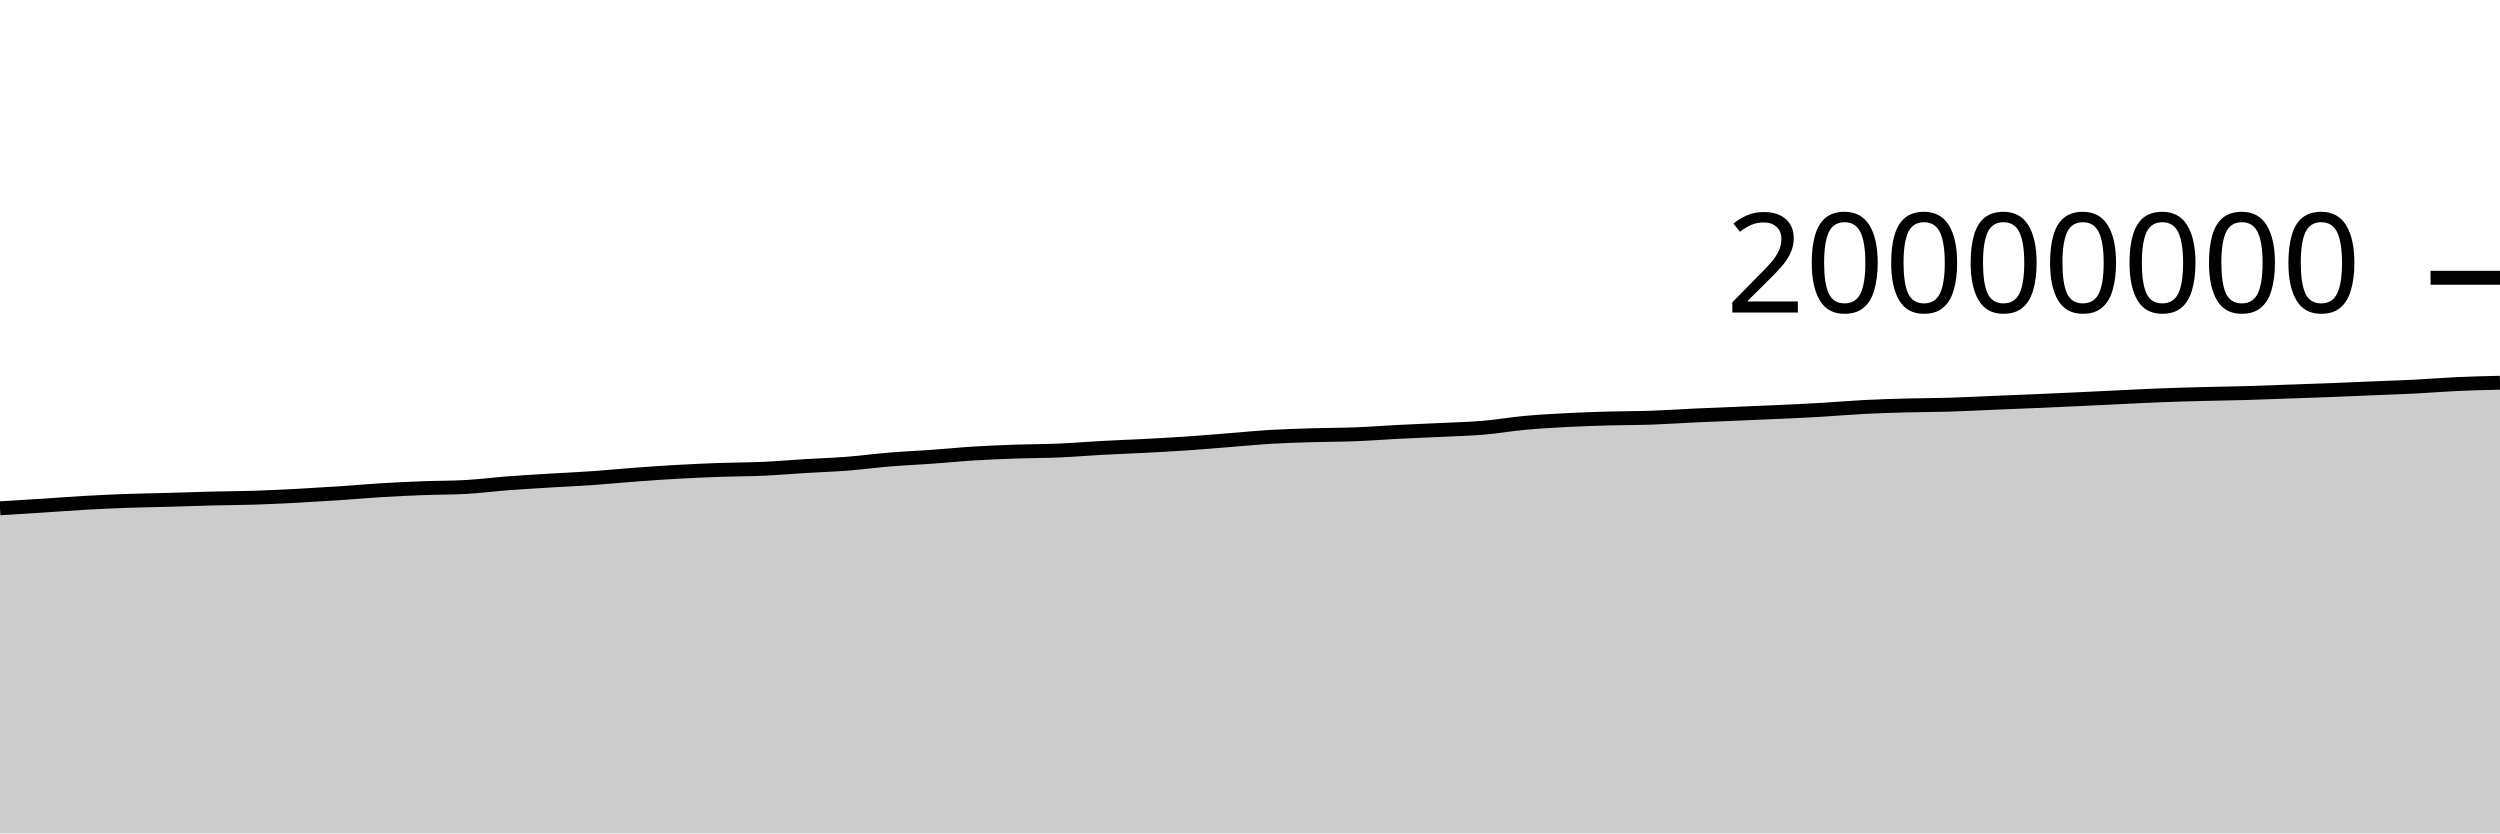
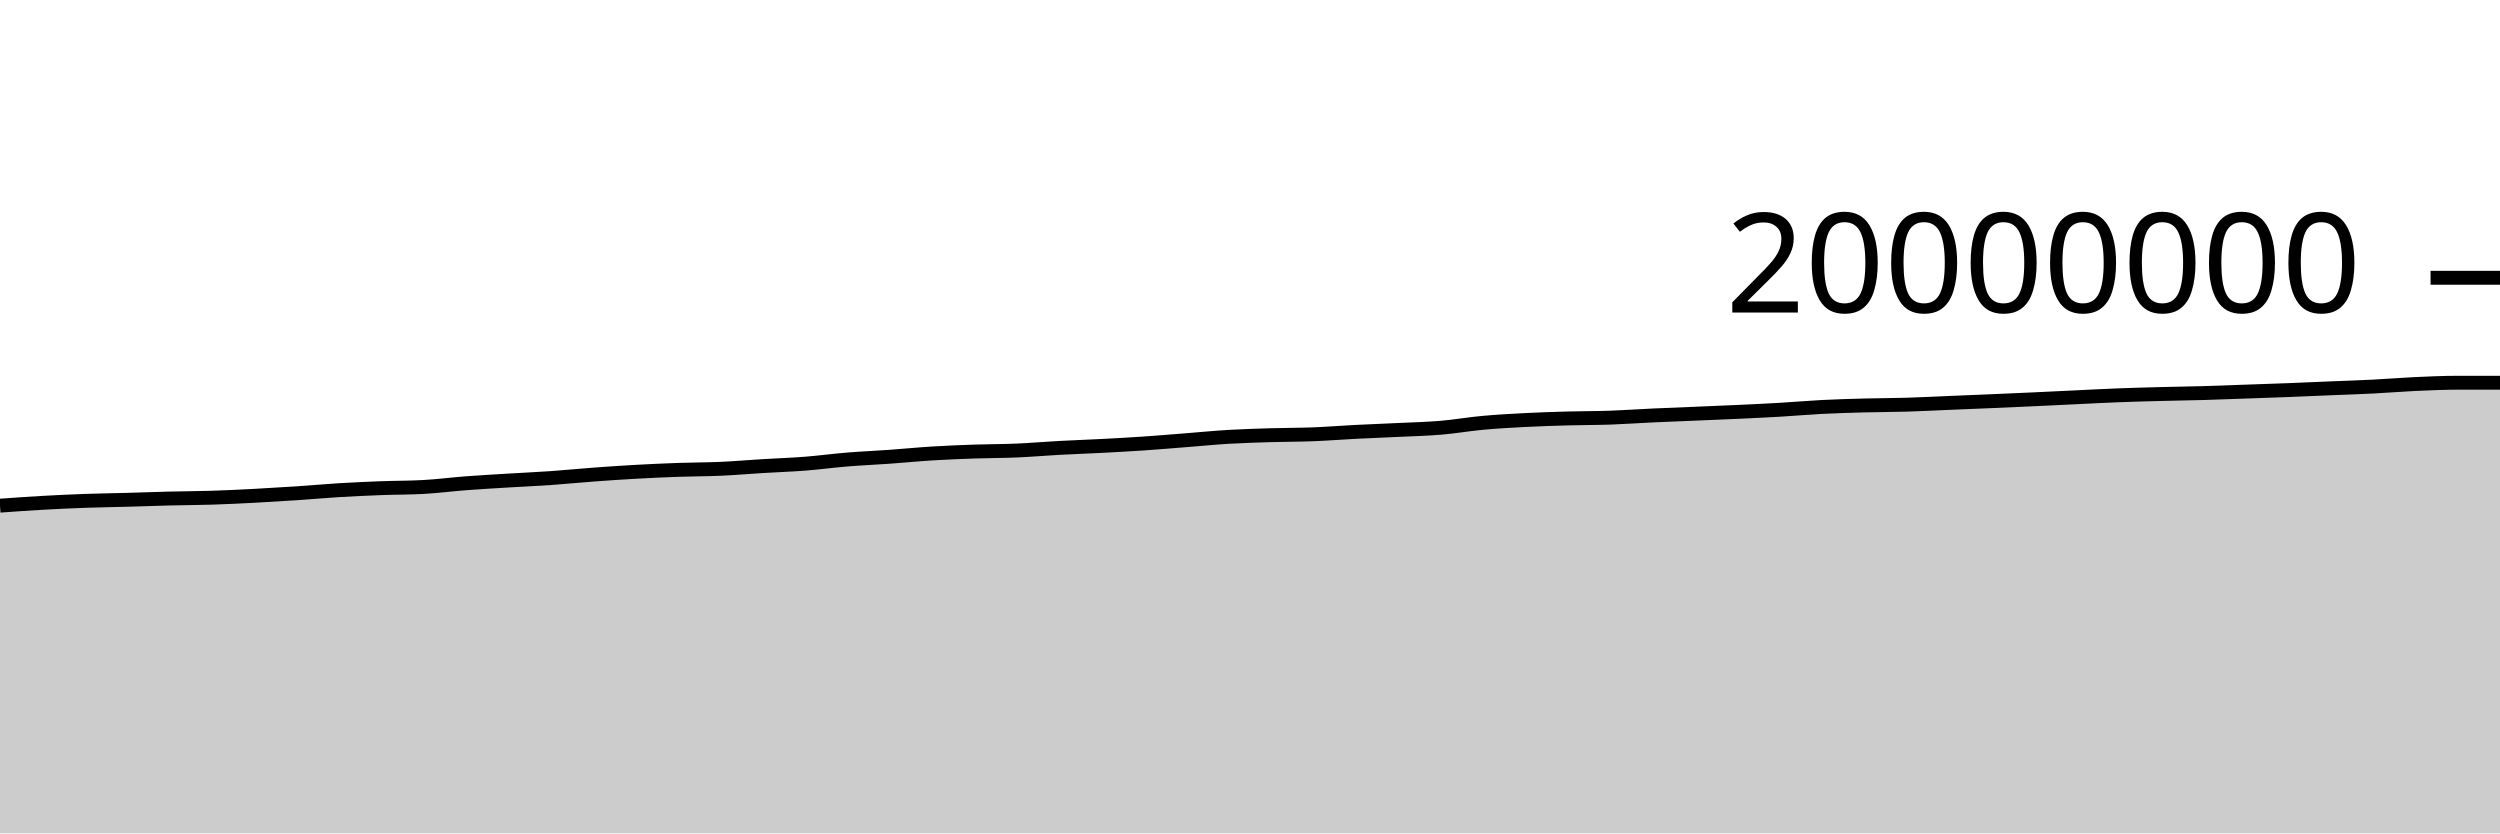
<svg xmlns="http://www.w3.org/2000/svg" viewBox="0 0 180 60">
  <g transform="translate(0,20)">
-     <path class="area" fill="rgba(0, 0, 0, 0.2)" d="M0,16.596C1.017,16.534,2.034,16.473,3.051,16.408C4.068,16.343,5.085,16.262,6.102,16.204C7.119,16.147,8.136,16.1,9.153,16.063C10.169,16.027,11.186,16.014,12.203,15.986C13.22,15.958,14.237,15.918,15.254,15.893C16.271,15.867,17.288,15.868,18.305,15.835C19.322,15.803,20.339,15.752,21.356,15.699C22.373,15.645,23.39,15.584,24.407,15.516C25.424,15.448,26.441,15.355,27.458,15.293C28.475,15.232,29.492,15.186,30.508,15.147C31.525,15.109,32.542,15.119,33.559,15.061C34.576,15.003,35.593,14.872,36.61,14.794C37.627,14.717,38.644,14.66,39.661,14.598C40.678,14.536,41.695,14.492,42.712,14.421C43.729,14.35,44.746,14.247,45.763,14.172C46.78,14.097,47.797,14.026,48.814,13.97C49.831,13.913,50.847,13.867,51.864,13.831C52.881,13.795,53.898,13.8,54.915,13.755C55.932,13.71,56.949,13.621,57.966,13.559C58.983,13.498,60,13.464,61.017,13.385C62.034,13.305,63.051,13.167,64.068,13.084C65.085,13.001,66.102,12.959,67.119,12.886C68.136,12.814,69.153,12.711,70.169,12.649C71.186,12.586,72.203,12.547,73.22,12.511C74.237,12.476,75.254,12.481,76.271,12.437C77.288,12.393,78.305,12.304,79.322,12.249C80.339,12.194,81.356,12.16,82.373,12.107C83.39,12.053,84.407,11.999,85.424,11.93C86.441,11.861,87.458,11.772,88.475,11.693C89.492,11.613,90.508,11.512,91.525,11.452C92.542,11.392,93.559,11.363,94.576,11.333C95.593,11.302,96.61,11.308,97.627,11.268C98.644,11.228,99.661,11.146,100.678,11.094C101.695,11.042,102.712,11.005,103.729,10.956C104.746,10.906,105.763,10.884,106.78,10.799C107.797,10.713,108.814,10.535,109.831,10.442C110.847,10.349,111.864,10.294,112.881,10.241C113.898,10.189,114.915,10.156,115.932,10.128C116.949,10.099,117.966,10.106,118.983,10.071C120,10.035,121.017,9.961,122.034,9.914C123.051,9.867,124.068,9.83,125.085,9.787C126.102,9.744,127.119,9.705,128.136,9.657C129.153,9.61,130.169,9.564,131.186,9.504C132.203,9.445,133.22,9.353,134.237,9.301C135.254,9.249,136.271,9.22,137.288,9.192C138.305,9.165,139.322,9.168,140.339,9.137C141.356,9.107,142.373,9.052,143.39,9.01C144.407,8.968,145.424,8.928,146.441,8.884C147.458,8.841,148.475,8.795,149.492,8.749C150.508,8.702,151.525,8.651,152.542,8.603C153.559,8.555,154.576,8.5,155.593,8.461C156.61,8.421,157.627,8.395,158.644,8.369C159.661,8.342,160.678,8.33,161.695,8.301C162.712,8.272,163.729,8.231,164.746,8.195C165.763,8.16,166.78,8.127,167.797,8.087C168.814,8.048,169.831,8.001,170.847,7.959C171.864,7.917,172.881,7.886,173.898,7.834C174.915,7.783,175.932,7.696,176.949,7.65C177.966,7.604,178.983,7.581,180,7.557L180,40C178.983,40,177.966,40,176.949,40C175.932,40,174.915,40,173.898,40C172.881,40,171.864,40,170.847,40C169.831,40,168.814,40,167.797,40C166.78,40,165.763,40,164.746,40C163.729,40,162.712,40,161.695,40C160.678,40,159.661,40,158.644,40C157.627,40,156.61,40,155.593,40C154.576,40,153.559,40,152.542,40C151.525,40,150.508,40,149.492,40C148.475,40,147.458,40,146.441,40C145.424,40,144.407,40,143.39,40C142.373,40,141.356,40,140.339,40C139.322,40,138.305,40,137.288,40C136.271,40,135.254,40,134.237,40C133.22,40,132.203,40,131.186,40C130.169,40,129.153,40,128.136,40C127.119,40,126.102,40,125.085,40C124.068,40,123.051,40,122.034,40C121.017,40,120,40,118.983,40C117.966,40,116.949,40,115.932,40C114.915,40,113.898,40,112.881,40C111.864,40,110.847,40,109.831,40C108.814,40,107.797,40,106.78,40C105.763,40,104.746,40,103.729,40C102.712,40,101.695,40,100.678,40C99.661,40,98.644,40,97.627,40C96.61,40,95.593,40,94.576,40C93.559,40,92.542,40,91.525,40C90.508,40,89.492,40,88.475,40C87.458,40,86.441,40,85.424,40C84.407,40,83.39,40,82.373,40C81.356,40,80.339,40,79.322,40C78.305,40,77.288,40,76.271,40C75.254,40,74.237,40,73.22,40C72.203,40,71.186,40,70.169,40C69.153,40,68.136,40,67.119,40C66.102,40,65.085,40,64.068,40C63.051,40,62.034,40,61.017,40C60,40,58.983,40,57.966,40C56.949,40,55.932,40,54.915,40C53.898,40,52.881,40,51.864,40C50.847,40,49.831,40,48.814,40C47.797,40,46.78,40,45.763,40C44.746,40,43.729,40,42.712,40C41.695,40,40.678,40,39.661,40C38.644,40,37.627,40,36.61,40C35.593,40,34.576,40,33.559,40C32.542,40,31.525,40,30.508,40C29.492,40,28.475,40,27.458,40C26.441,40,25.424,40,24.407,40C23.39,40,22.373,40,21.356,40C20.339,40,19.322,40,18.305,40C17.288,40,16.271,40,15.254,40C14.237,40,13.22,40,12.203,40C11.186,40,10.169,40,9.153,40C8.136,40,7.119,40,6.102,40C5.085,40,4.068,40,3.051,40C2.034,40,1.017,40,0,40Z" />
-     <path class="line" stroke="black" fill="none" d="M0,16.596C1.017,16.534,2.034,16.473,3.051,16.408C4.068,16.343,5.085,16.262,6.102,16.204C7.119,16.147,8.136,16.1,9.153,16.063C10.169,16.027,11.186,16.014,12.203,15.986C13.22,15.958,14.237,15.918,15.254,15.893C16.271,15.867,17.288,15.868,18.305,15.835C19.322,15.803,20.339,15.752,21.356,15.699C22.373,15.645,23.39,15.584,24.407,15.516C25.424,15.448,26.441,15.355,27.458,15.293C28.475,15.232,29.492,15.186,30.508,15.147C31.525,15.109,32.542,15.119,33.559,15.061C34.576,15.003,35.593,14.872,36.61,14.794C37.627,14.717,38.644,14.66,39.661,14.598C40.678,14.536,41.695,14.492,42.712,14.421C43.729,14.35,44.746,14.247,45.763,14.172C46.78,14.097,47.797,14.026,48.814,13.97C49.831,13.913,50.847,13.867,51.864,13.831C52.881,13.795,53.898,13.8,54.915,13.755C55.932,13.71,56.949,13.621,57.966,13.559C58.983,13.498,60,13.464,61.017,13.385C62.034,13.305,63.051,13.167,64.068,13.084C65.085,13.001,66.102,12.959,67.119,12.886C68.136,12.814,69.153,12.711,70.169,12.649C71.186,12.586,72.203,12.547,73.22,12.511C74.237,12.476,75.254,12.481,76.271,12.437C77.288,12.393,78.305,12.304,79.322,12.249C80.339,12.194,81.356,12.16,82.373,12.107C83.39,12.053,84.407,11.999,85.424,11.93C86.441,11.861,87.458,11.772,88.475,11.693C89.492,11.613,90.508,11.512,91.525,11.452C92.542,11.392,93.559,11.363,94.576,11.333C95.593,11.302,96.61,11.308,97.627,11.268C98.644,11.228,99.661,11.146,100.678,11.094C101.695,11.042,102.712,11.005,103.729,10.956C104.746,10.906,105.763,10.884,106.78,10.799C107.797,10.713,108.814,10.535,109.831,10.442C110.847,10.349,111.864,10.294,112.881,10.241C113.898,10.189,114.915,10.156,115.932,10.128C116.949,10.099,117.966,10.106,118.983,10.071C120,10.035,121.017,9.961,122.034,9.914C123.051,9.867,124.068,9.83,125.085,9.787C126.102,9.744,127.119,9.705,128.136,9.657C129.153,9.61,130.169,9.564,131.186,9.504C132.203,9.445,133.22,9.353,134.237,9.301C135.254,9.249,136.271,9.22,137.288,9.192C138.305,9.165,139.322,9.168,140.339,9.137C141.356,9.107,142.373,9.052,143.39,9.01C144.407,8.968,145.424,8.928,146.441,8.884C147.458,8.841,148.475,8.795,149.492,8.749C150.508,8.702,151.525,8.651,152.542,8.603C153.559,8.555,154.576,8.5,155.593,8.461C156.61,8.421,157.627,8.395,158.644,8.369C159.661,8.342,160.678,8.33,161.695,8.301C162.712,8.272,163.729,8.231,164.746,8.195C165.763,8.16,166.78,8.127,167.797,8.087C168.814,8.048,169.831,8.001,170.847,7.959C171.864,7.917,172.881,7.886,173.898,7.834C174.915,7.783,175.932,7.696,176.949,7.65C177.966,7.604,178.983,7.581,180,7.557" />
+     <path class="area" fill="rgba(0, 0, 0, 0.2)" d="M0,16.408C1.017,16.335,2.034,16.262,3.051,16.204C4.068,16.147,5.085,16.1,6.102,16.063C7.119,16.027,8.136,16.014,9.153,15.986C10.169,15.958,11.186,15.918,12.203,15.893C13.22,15.867,14.237,15.868,15.254,15.835C16.271,15.803,17.288,15.752,18.305,15.699C19.322,15.645,20.339,15.584,21.356,15.516C22.373,15.448,23.39,15.355,24.407,15.293C25.424,15.232,26.441,15.186,27.458,15.147C28.475,15.109,29.492,15.119,30.508,15.061C31.525,15.003,32.542,14.872,33.559,14.794C34.576,14.717,35.593,14.66,36.61,14.598C37.627,14.536,38.644,14.492,39.661,14.421C40.678,14.35,41.695,14.247,42.712,14.172C43.729,14.097,44.746,14.026,45.763,13.97C46.78,13.913,47.797,13.867,48.814,13.831C49.831,13.795,50.847,13.8,51.864,13.755C52.881,13.71,53.898,13.621,54.915,13.559C55.932,13.498,56.949,13.464,57.966,13.385C58.983,13.305,60,13.167,61.017,13.084C62.034,13.001,63.051,12.959,64.068,12.886C65.085,12.814,66.102,12.711,67.119,12.649C68.136,12.586,69.153,12.547,70.169,12.511C71.186,12.476,72.203,12.481,73.22,12.437C74.237,12.393,75.254,12.304,76.271,12.249C77.288,12.194,78.305,12.16,79.322,12.107C80.339,12.053,81.356,11.999,82.373,11.93C83.39,11.861,84.407,11.772,85.424,11.693C86.441,11.613,87.458,11.512,88.475,11.452C89.492,11.392,90.508,11.363,91.525,11.333C92.542,11.302,93.559,11.308,94.576,11.268C95.593,11.228,96.61,11.146,97.627,11.094C98.644,11.042,99.661,11.005,100.678,10.956C101.695,10.906,102.712,10.884,103.729,10.799C104.746,10.713,105.763,10.535,106.78,10.442C107.797,10.349,108.814,10.294,109.831,10.241C110.847,10.189,111.864,10.156,112.881,10.128C113.898,10.099,114.915,10.106,115.932,10.071C116.949,10.035,117.966,9.961,118.983,9.914C120,9.867,121.017,9.83,122.034,9.787C123.051,9.744,124.068,9.705,125.085,9.657C126.102,9.61,127.119,9.564,128.136,9.504C129.153,9.445,130.169,9.353,131.186,9.301C132.203,9.249,133.22,9.22,134.237,9.192C135.254,9.165,136.271,9.168,137.288,9.137C138.305,9.107,139.322,9.052,140.339,9.01C141.356,8.968,142.373,8.928,143.39,8.884C144.407,8.841,145.424,8.795,146.441,8.749C147.458,8.702,148.475,8.651,149.492,8.603C150.508,8.555,151.525,8.5,152.542,8.461C153.559,8.421,154.576,8.395,155.593,8.369C156.61,8.342,157.627,8.33,158.644,8.301C159.661,8.272,160.678,8.231,161.695,8.195C162.712,8.16,163.729,8.127,164.746,8.087C165.763,8.048,166.78,8.001,167.797,7.959C168.814,7.917,169.831,7.886,170.847,7.834C171.864,7.783,172.881,7.696,173.898,7.65C174.915,7.604,175.932,7.557,176.949,7.557C177.966,7.557,178.983,7.557,180,7.557L180,40C178.983,40,177.966,40,176.949,40C175.932,40,174.915,40,173.898,40C172.881,40,171.864,40,170.847,40C169.831,40,168.814,40,167.797,40C166.78,40,165.763,40,164.746,40C163.729,40,162.712,40,161.695,40C160.678,40,159.661,40,158.644,40C157.627,40,156.61,40,155.593,40C154.576,40,153.559,40,152.542,40C151.525,40,150.508,40,149.492,40C148.475,40,147.458,40,146.441,40C145.424,40,144.407,40,143.39,40C142.373,40,141.356,40,140.339,40C139.322,40,138.305,40,137.288,40C136.271,40,135.254,40,134.237,40C133.22,40,132.203,40,131.186,40C130.169,40,129.153,40,128.136,40C127.119,40,126.102,40,125.085,40C124.068,40,123.051,40,122.034,40C121.017,40,120,40,118.983,40C117.966,40,116.949,40,115.932,40C114.915,40,113.898,40,112.881,40C111.864,40,110.847,40,109.831,40C108.814,40,107.797,40,106.78,40C105.763,40,104.746,40,103.729,40C102.712,40,101.695,40,100.678,40C99.661,40,98.644,40,97.627,40C96.61,40,95.593,40,94.576,40C93.559,40,92.542,40,91.525,40C90.508,40,89.492,40,88.475,40C87.458,40,86.441,40,85.424,40C84.407,40,83.39,40,82.373,40C81.356,40,80.339,40,79.322,40C78.305,40,77.288,40,76.271,40C75.254,40,74.237,40,73.22,40C72.203,40,71.186,40,70.169,40C69.153,40,68.136,40,67.119,40C66.102,40,65.085,40,64.068,40C63.051,40,62.034,40,61.017,40C60,40,58.983,40,57.966,40C56.949,40,55.932,40,54.915,40C53.898,40,52.881,40,51.864,40C50.847,40,49.831,40,48.814,40C47.797,40,46.78,40,45.763,40C44.746,40,43.729,40,42.712,40C41.695,40,40.678,40,39.661,40C38.644,40,37.627,40,36.61,40C35.593,40,34.576,40,33.559,40C32.542,40,31.525,40,30.508,40C29.492,40,28.475,40,27.458,40C26.441,40,25.424,40,24.407,40C23.39,40,22.373,40,21.356,40C20.339,40,19.322,40,18.305,40C17.288,40,16.271,40,15.254,40C14.237,40,13.22,40,12.203,40C11.186,40,10.169,40,9.153,40C8.136,40,7.119,40,6.102,40C5.085,40,4.068,40,3.051,40C2.034,40,1.017,40,0,40Z" />
+     <path class="line" stroke="black" fill="none" d="M0,16.408C1.017,16.335,2.034,16.262,3.051,16.204C4.068,16.147,5.085,16.1,6.102,16.063C7.119,16.027,8.136,16.014,9.153,15.986C10.169,15.958,11.186,15.918,12.203,15.893C13.22,15.867,14.237,15.868,15.254,15.835C16.271,15.803,17.288,15.752,18.305,15.699C19.322,15.645,20.339,15.584,21.356,15.516C22.373,15.448,23.39,15.355,24.407,15.293C25.424,15.232,26.441,15.186,27.458,15.147C28.475,15.109,29.492,15.119,30.508,15.061C31.525,15.003,32.542,14.872,33.559,14.794C34.576,14.717,35.593,14.66,36.61,14.598C37.627,14.536,38.644,14.492,39.661,14.421C40.678,14.35,41.695,14.247,42.712,14.172C43.729,14.097,44.746,14.026,45.763,13.97C46.78,13.913,47.797,13.867,48.814,13.831C49.831,13.795,50.847,13.8,51.864,13.755C52.881,13.71,53.898,13.621,54.915,13.559C55.932,13.498,56.949,13.464,57.966,13.385C58.983,13.305,60,13.167,61.017,13.084C62.034,13.001,63.051,12.959,64.068,12.886C65.085,12.814,66.102,12.711,67.119,12.649C68.136,12.586,69.153,12.547,70.169,12.511C71.186,12.476,72.203,12.481,73.22,12.437C74.237,12.393,75.254,12.304,76.271,12.249C77.288,12.194,78.305,12.16,79.322,12.107C80.339,12.053,81.356,11.999,82.373,11.93C83.39,11.861,84.407,11.772,85.424,11.693C86.441,11.613,87.458,11.512,88.475,11.452C89.492,11.392,90.508,11.363,91.525,11.333C92.542,11.302,93.559,11.308,94.576,11.268C95.593,11.228,96.61,11.146,97.627,11.094C98.644,11.042,99.661,11.005,100.678,10.956C101.695,10.906,102.712,10.884,103.729,10.799C104.746,10.713,105.763,10.535,106.78,10.442C107.797,10.349,108.814,10.294,109.831,10.241C110.847,10.189,111.864,10.156,112.881,10.128C113.898,10.099,114.915,10.106,115.932,10.071C116.949,10.035,117.966,9.961,118.983,9.914C120,9.867,121.017,9.83,122.034,9.787C123.051,9.744,124.068,9.705,125.085,9.657C126.102,9.61,127.119,9.564,128.136,9.504C129.153,9.445,130.169,9.353,131.186,9.301C132.203,9.249,133.22,9.22,134.237,9.192C135.254,9.165,136.271,9.168,137.288,9.137C138.305,9.107,139.322,9.052,140.339,9.01C141.356,8.968,142.373,8.928,143.39,8.884C144.407,8.841,145.424,8.795,146.441,8.749C147.458,8.702,148.475,8.651,149.492,8.603C150.508,8.555,151.525,8.5,152.542,8.461C153.559,8.421,154.576,8.395,155.593,8.369C156.61,8.342,157.627,8.33,158.644,8.301C159.661,8.272,160.678,8.231,161.695,8.195C162.712,8.16,163.729,8.127,164.746,8.087C165.763,8.048,166.78,8.001,167.797,7.959C168.814,7.917,169.831,7.886,170.847,7.834C171.864,7.783,172.881,7.696,173.898,7.65C174.915,7.604,175.932,7.557,176.949,7.557C177.966,7.557,178.983,7.557,180,7.557" />
    <path class="axis-ceiling" stroke-width="1" stroke="black" fill="none" d="M175,0L180,0" />
    <text class="axis-ceiling-label" font-family="sans-serif" text-anchor="end" font-size="10px" x="170" y="2.5">20000000</text>
  </g>
</svg>
